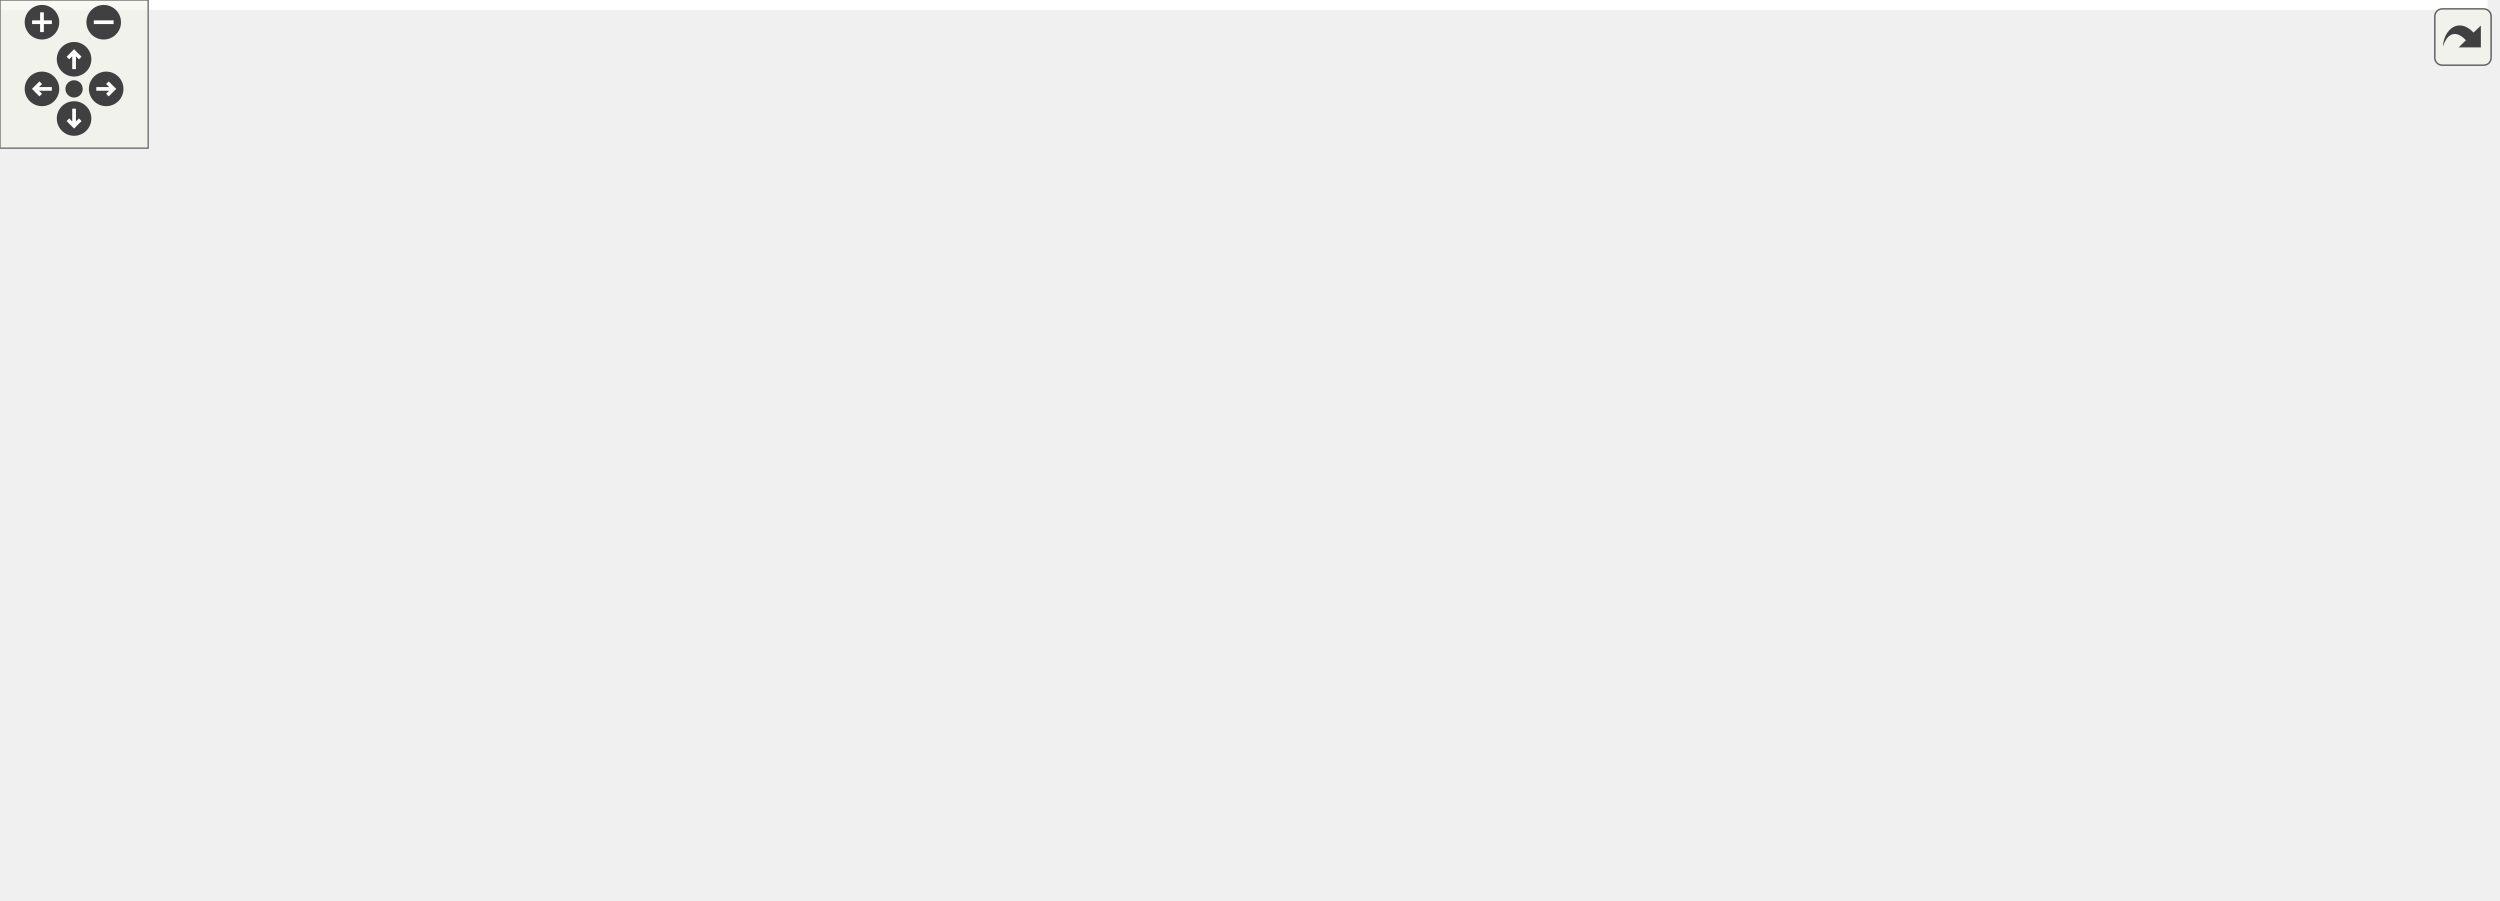
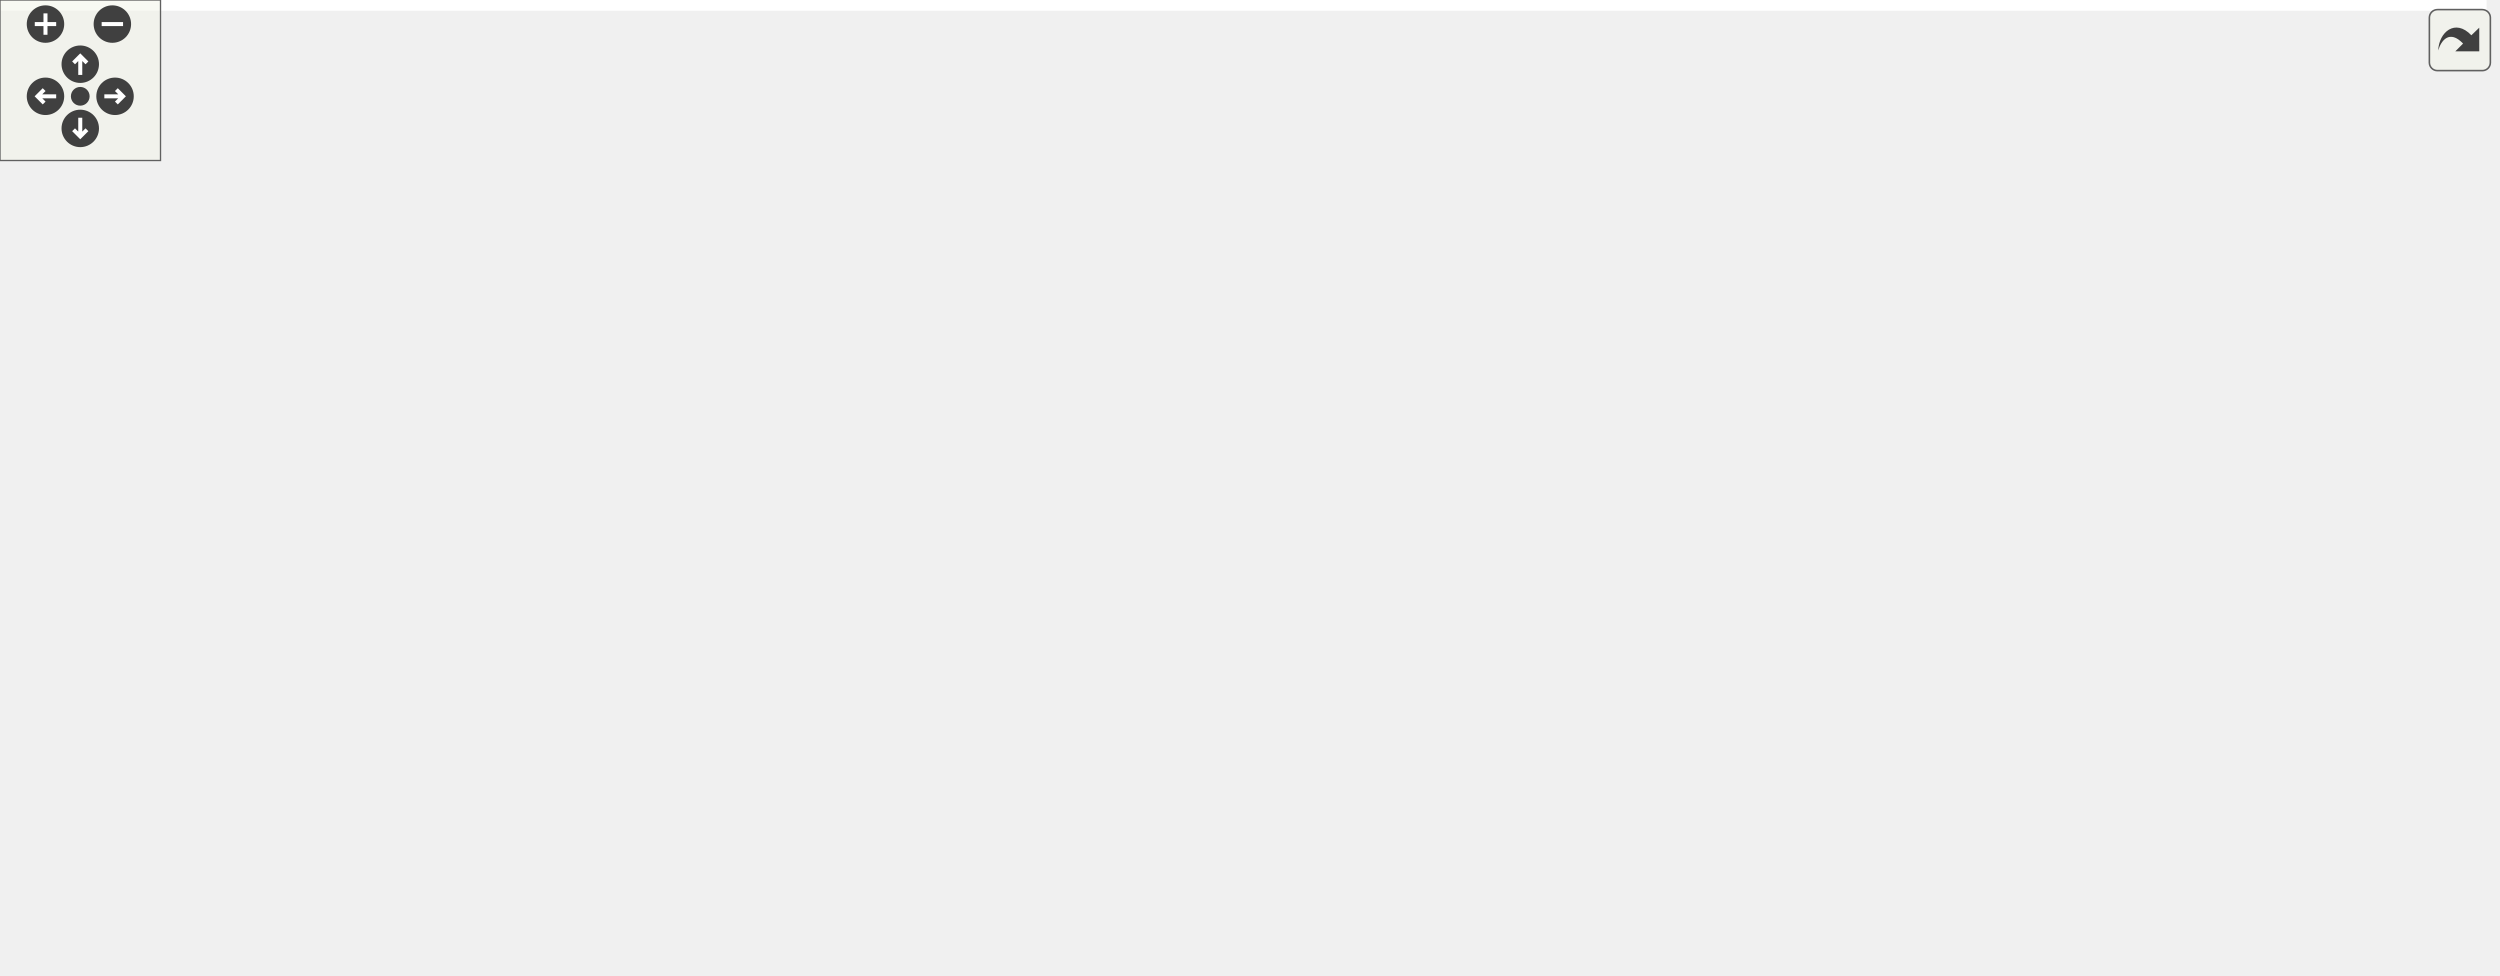
<svg xmlns="http://www.w3.org/2000/svg" xmlns:xlink="http://www.w3.org/1999/xlink" id="main" version="1.1" xml:space="preserve">
  <style type="text/css">
.edge:hover path { stroke: red; }
.edge:hover polygon { stroke: red; fill: red; }
</style>
  <defs>
    <circle id="rim" cx="0" cy="0" r="7" />
    <circle id="rim2" cx="0" cy="0" r="3.5" />
    <g id="zoomPlus">
      <use xlink:href="#rim" fill="#404040">
        <set attributeName="fill" to="#808080" begin="zoomplus.mouseover" end="zoomplus.mouseout" />
      </use>
      <path d="M-4,0h8M0,-4v8" fill="none" stroke="white" stroke-width="1.5" pointer-events="none" />
    </g>
    <g id="zoomMin">
      <use xlink:href="#rim" fill="#404040">
        <set attributeName="fill" to="#808080" begin="zoomminus.mouseover" end="zoomminus.mouseout" />
      </use>
      <path d="M-4,0h8" fill="none" stroke="white" stroke-width="1.5" pointer-events="none" />
    </g>
    <g id="dirArrow">
      <path fill="none" stroke="white" stroke-width="1.5" d="M0,-3.0v7 M-2.5,-0.5L0,-3.0L2.5,-0.5" />
    </g>
    <g id="resetDef">
      <use xlink:href="#rim2" fill="#404040">
        <set attributeName="fill" to="#808080" begin="reset.mouseover" end="reset.mouseout" />
      </use>
    </g>
  </defs>
  <svg id="graph" class="graph">
    <g id="viewport">
-       <polygon fill="#ffffff" stroke="transparent" points="-4,4 -4,-304 1007.5,-304 1007.5,4 -4,4" />
+       <polygon fill="#ffffff" stroke="transparent" points="-4,4 -4,-304 929.5,-304 929.5,4 -4,4" />
      <g id="node1" class="node">
        <g id="a_node1">
          <a xlink:title=" ">
            <polygon fill="#bfbfbf" stroke="#000000" points="527,-280.5 527,-299.5 657,-299.5 657,-280.5 527,-280.5" />
            <text text-anchor="middle" x="592" y="-287.5" font-family="Helvetica,sans-Serif" font-size="10.00" fill="#000000">src/application/scene.cpp</text>
          </a>
        </g>
      </g>
      <g id="node2" class="node">
        <g id="a_node2">
          <a xlink:href="scene_8h.html" target="_top" xlink:title=" ">
            <polygon fill="#ffffff" stroke="#000000" points="377,-224.5 377,-243.5 429,-243.5 429,-224.5 377,-224.5" />
            <text text-anchor="middle" x="403" y="-231.5" font-family="Helvetica,sans-Serif" font-size="10.00" fill="#000000">scene.h</text>
          </a>
        </g>
      </g>
      <g id="edge1" class="edge">
        <path fill="none" stroke="#191970" d="M559.51,-280.373C525.985,-270.44 473.818,-254.983 439.043,-244.679" />
        <polygon fill="#191970" stroke="#191970" points="439.87,-241.274 429.288,-241.789 437.882,-247.986 439.87,-241.274" />
      </g>
      <g id="node8" class="node">
        <g id="a_node8">
          <a xlink:href="maptile_8h.html" target="_top" xlink:title=" ">
            <polygon fill="#ffffff" stroke="#000000" points="590,-168.5 590,-187.5 646,-187.5 646,-168.5 590,-168.5" />
            <text text-anchor="middle" x="618" y="-175.5" font-family="Helvetica,sans-Serif" font-size="10.00" fill="#000000">maptile.h</text>
          </a>
        </g>
      </g>
-       <g id="edge25" class="edge">
+       <g id="edge24" class="edge">
        <path fill="none" stroke="#191970" d="M580.143,-280.267C566.091,-267.486 545.791,-244.287 556,-224 562.674,-210.739 575.179,-200.341 587.221,-192.812" />
        <polygon fill="#191970" stroke="#191970" points="589.32,-195.642 596.234,-187.614 585.823,-189.578 589.32,-195.642" />
      </g>
+       <g id="node22" class="node">
+         <g id="a_node22">
+           <a xlink:title=" ">
+             <polygon fill="#ffffff" stroke="#bfbfbf" points="565,-224.5 565,-243.5 619,-243.5 619,-224.5 565,-224.5" />
+             <text text-anchor="middle" x="592" y="-231.5" font-family="Helvetica,sans-Serif" font-size="10.00" fill="#000000">QDebug</text>
+           </a>
+         </g>
+       </g>
+       <g id="edge25" class="edge">
+         <path fill="none" stroke="#191970" d="M592,-280.245C592,-272.938 592,-262.694 592,-253.705" />
+         <polygon fill="#191970" stroke="#191970" points="595.5,-253.643 592,-243.643 588.5,-253.643 595.5,-253.643" />
+       </g>
      <g id="node23" class="node">
        <g id="a_node23">
          <a xlink:title=" ">
-             <polygon fill="#ffffff" stroke="#bfbfbf" points="565,-224.5 565,-243.5 619,-243.5 619,-224.5 565,-224.5" />
-             <text text-anchor="middle" x="592" y="-231.5" font-family="Helvetica,sans-Serif" font-size="10.00" fill="#000000">QDebug</text>
+             <polygon fill="#ffffff" stroke="#bfbfbf" points="637,-224.5 637,-243.5 679,-243.5 679,-224.5 637,-224.5" />
+             <text text-anchor="middle" x="658" y="-231.5" font-family="Helvetica,sans-Serif" font-size="10.00" fill="#000000">QPen</text>
          </a>
        </g>
      </g>
      <g id="edge26" class="edge">
-         <path fill="none" stroke="#191970" d="M592,-280.245C592,-272.938 592,-262.694 592,-253.705" />
-         <polygon fill="#191970" stroke="#191970" points="595.5,-253.643 592,-243.643 588.5,-253.643 595.5,-253.643" />
+         <path fill="none" stroke="#191970" d="M603.496,-280.245C613.244,-271.975 627.426,-259.942 638.88,-250.223" />
+         <polygon fill="#191970" stroke="#191970" points="641.275,-252.781 646.635,-243.643 636.746,-247.444 641.275,-252.781" />
      </g>
      <g id="node24" class="node">
        <g id="a_node24">
          <a xlink:title=" ">
-             <polygon fill="#ffffff" stroke="#bfbfbf" points="637,-224.5 637,-243.5 679,-243.5 679,-224.5 637,-224.5" />
-             <text text-anchor="middle" x="658" y="-231.5" font-family="Helvetica,sans-Serif" font-size="10.00" fill="#000000">QPen</text>
-           </a>
-         </g>
-       </g>
-       <g id="edge27" class="edge">
-         <path fill="none" stroke="#191970" d="M603.496,-280.245C613.244,-271.975 627.426,-259.942 638.88,-250.223" />
-         <polygon fill="#191970" stroke="#191970" points="641.275,-252.781 646.635,-243.643 636.746,-247.444 641.275,-252.781" />
-       </g>
-       <g id="node25" class="node">
-         <g id="a_node25">
-           <a xlink:title=" ">
            <polygon fill="#ffffff" stroke="#bfbfbf" points="697,-224.5 697,-243.5 753,-243.5 753,-224.5 697,-224.5" />
            <text text-anchor="middle" x="725" y="-231.5" font-family="Helvetica,sans-Serif" font-size="10.00" fill="#000000">QPainter</text>
          </a>
        </g>
      </g>
-       <g id="edge28" class="edge">
+       <g id="edge27" class="edge">
        <path fill="none" stroke="#191970" d="M614.864,-280.373C636.405,-271.303 668.884,-257.628 692.996,-247.476" />
        <polygon fill="#191970" stroke="#191970" points="694.577,-250.607 702.435,-243.501 691.86,-244.156 694.577,-250.607" />
      </g>
      <g id="node3" class="node">
        <g id="a_node3">
          <a xlink:title=" ">
            <polygon fill="#ffffff" stroke="#bfbfbf" points="478,-168.5 478,-187.5 572,-187.5 572,-168.5 478,-168.5" />
            <text text-anchor="middle" x="525" y="-175.5" font-family="Helvetica,sans-Serif" font-size="10.00" fill="#000000">QGraphicsScene</text>
          </a>
        </g>
      </g>
      <g id="edge2" class="edge">
        <path fill="none" stroke="#191970" d="M423.973,-224.373C443.557,-215.384 472.996,-201.871 495.051,-191.747" />
        <polygon fill="#191970" stroke="#191970" points="496.673,-194.854 504.301,-187.501 493.753,-188.492 496.673,-194.854" />
      </g>
      <g id="node4" class="node">
        <g id="a_node4">
          <a xlink:title=" ">
            <polygon fill="#ffffff" stroke="#bfbfbf" points="0,-168.5 0,-187.5 104,-187.5 104,-168.5 0,-168.5" />
            <text text-anchor="middle" x="52" y="-175.5" font-family="Helvetica,sans-Serif" font-size="10.00" fill="#000000">QGraphicsTextItem</text>
          </a>
        </g>
      </g>
      <g id="edge3" class="edge">
        <path fill="none" stroke="#191970" d="M376.997,-229.922C327.82,-222.199 217.559,-204.836 114.217,-188.19" />
        <polygon fill="#191970" stroke="#191970" points="114.67,-184.718 104.24,-186.582 113.556,-191.629 114.67,-184.718" />
      </g>
      <g id="node5" class="node">
        <g id="a_node5">
          <a xlink:title=" ">
            <polygon fill="#ffffff" stroke="#bfbfbf" points="122.5,-168.5 122.5,-187.5 205.5,-187.5 205.5,-168.5 122.5,-168.5" />
            <text text-anchor="middle" x="164" y="-175.5" font-family="Helvetica,sans-Serif" font-size="10.00" fill="#000000">QGraphicsItem</text>
          </a>
        </g>
      </g>
      <g id="edge4" class="edge">
        <path fill="none" stroke="#191970" d="M376.968,-227.9C338.145,-218.804 264.331,-201.508 214.636,-189.865" />
        <polygon fill="#191970" stroke="#191970" points="215.263,-186.417 204.728,-187.543 213.666,-193.232 215.263,-186.417" />
      </g>
      <g id="node6" class="node">
        <g id="a_node6">
          <a xlink:title=" ">
            <polygon fill="#ffffff" stroke="#bfbfbf" points="224,-168.5 224,-187.5 328,-187.5 328,-168.5 224,-168.5" />
            <text text-anchor="middle" x="276" y="-175.5" font-family="Helvetica,sans-Serif" font-size="10.00" fill="#000000">QGraphicsRectItem</text>
          </a>
        </g>
      </g>
      <g id="edge5" class="edge">
        <path fill="none" stroke="#191970" d="M381.168,-224.373C360.69,-215.344 329.86,-201.749 306.868,-191.611" />
        <polygon fill="#191970" stroke="#191970" points="308.109,-188.333 297.547,-187.501 305.285,-194.738 308.109,-188.333" />
      </g>
      <g id="node7" class="node">
        <g id="a_node7">
          <a xlink:title=" ">
            <polygon fill="#ffffff" stroke="#bfbfbf" points="346.5,-168.5 346.5,-187.5 459.5,-187.5 459.5,-168.5 346.5,-168.5" />
            <text text-anchor="middle" x="403" y="-175.5" font-family="Helvetica,sans-Serif" font-size="10.00" fill="#000000">QGraphicsEllipseItem</text>
          </a>
        </g>
      </g>
      <g id="edge6" class="edge">
        <path fill="none" stroke="#191970" d="M403,-224.245C403,-216.938 403,-206.694 403,-197.705" />
        <polygon fill="#191970" stroke="#191970" points="406.5,-197.643 403,-187.643 399.5,-197.643 406.5,-197.643" />
      </g>
      <g id="edge7" class="edge">
        <path fill="none" stroke="#191970" d="M429.263,-227.31C462.177,-218.904 520.572,-203.923 579.827,-188.292" />
        <polygon fill="#191970" stroke="#191970" points="580.953,-191.614 589.727,-185.676 579.165,-184.846 580.953,-191.614" />
      </g>
      <g id="node9" class="node">
        <g id="a_node9">
          <a xlink:title=" ">
            <polygon fill="#ffffff" stroke="#bfbfbf" points="459.5,-112.5 459.5,-131.5 576.5,-131.5 576.5,-112.5 459.5,-112.5" />
            <text text-anchor="middle" x="518" y="-119.5" font-family="Helvetica,sans-Serif" font-size="10.00" fill="#000000">QGraphicsPixmapItem</text>
          </a>
        </g>
      </g>
      <g id="edge8" class="edge">
        <path fill="none" stroke="#191970" d="M600.581,-168.245C584.952,-159.493 561.798,-146.527 543.981,-136.55" />
        <polygon fill="#191970" stroke="#191970" points="545.654,-133.475 535.219,-131.643 542.234,-139.583 545.654,-133.475" />
      </g>
      <g id="node10" class="node">
        <g id="a_node10">
          <a xlink:href="main_8h.html" target="_top" xlink:title=" ">
            <polygon fill="#ffffff" stroke="#000000" points="595,-112.5 595,-131.5 641,-131.5 641,-112.5 595,-112.5" />
            <text text-anchor="middle" x="618" y="-119.5" font-family="Helvetica,sans-Serif" font-size="10.00" fill="#000000">main.h</text>
          </a>
        </g>
      </g>
      <g id="edge9" class="edge">
        <path fill="none" stroke="#191970" d="M618,-168.245C618,-160.938 618,-150.694 618,-141.705" />
        <polygon fill="#191970" stroke="#191970" points="621.5,-141.643 618,-131.643 614.5,-141.643 621.5,-141.643" />
      </g>
-       <g id="node21" class="node">
-         <g id="a_node21">
+       <g id="node20" class="node">
+         <g id="a_node20">
          <a xlink:href="city_8h.html" target="_top" xlink:title=" ">
            <polygon fill="#ffffff" stroke="#000000" points="659.5,-112.5 659.5,-131.5 698.5,-131.5 698.5,-112.5 659.5,-112.5" />
            <text text-anchor="middle" x="679" y="-119.5" font-family="Helvetica,sans-Serif" font-size="10.00" fill="#000000">city.h</text>
          </a>
        </g>
      </g>
-       <g id="edge22" class="edge">
+       <g id="edge21" class="edge">
        <path fill="none" stroke="#191970" d="M628.625,-168.245C637.547,-160.055 650.488,-148.175 661.019,-138.507" />
        <polygon fill="#191970" stroke="#191970" points="663.497,-140.984 668.496,-131.643 658.763,-135.827 663.497,-140.984" />
      </g>
      <g id="node11" class="node">
        <g id="a_node11">
          <a xlink:href="graphicsmanager_8h.html" target="_top" xlink:title=" ">
            <polygon fill="#ffffff" stroke="#000000" points="637.5,-56.5 637.5,-75.5 740.5,-75.5 740.5,-56.5 637.5,-56.5" />
            <text text-anchor="middle" x="689" y="-63.5" font-family="Helvetica,sans-Serif" font-size="10.00" fill="#000000">graphicsmanager.h</text>
          </a>
        </g>
      </g>
      <g id="edge10" class="edge">
        <path fill="none" stroke="#191970" d="M630.367,-112.246C640.955,-103.894 656.406,-91.708 668.789,-81.941" />
        <polygon fill="#191970" stroke="#191970" points="671.09,-84.584 676.774,-75.643 666.755,-79.088 671.09,-84.584" />
      </g>
-       <g id="node16" class="node">
-         <g id="a_node16">
+       <g id="node15" class="node">
+         <g id="a_node15">
          <a xlink:href="mainwindow_8h.html" target="_top" xlink:title=" ">
-             <polygon fill="#ffffff" stroke="#000000" points="793,-56.5 793,-75.5 873,-75.5 873,-56.5 793,-56.5" />
-             <text text-anchor="middle" x="833" y="-63.5" font-family="Helvetica,sans-Serif" font-size="10.00" fill="#000000">mainwindow.h</text>
-           </a>
-         </g>
-       </g>
-       <g id="edge15" class="edge">
-         <path fill="none" stroke="#191970" d="M641.025,-114.633C644.037,-113.721 647.087,-112.821 650,-112 694.674,-99.416 745.951,-86.671 782.839,-77.798" />
-         <polygon fill="#191970" stroke="#191970" points="783.935,-81.135 792.845,-75.402 782.304,-74.328 783.935,-81.135" />
-       </g>
-       <g id="node19" class="node">
-         <g id="a_node19">
+             <polygon fill="#ffffff" stroke="#000000" points="759,-56.5 759,-75.5 839,-75.5 839,-56.5 759,-56.5" />
+             <text text-anchor="middle" x="799" y="-63.5" font-family="Helvetica,sans-Serif" font-size="10.00" fill="#000000">mainwindow.h</text>
+           </a>
+         </g>
+       </g>
+       <g id="edge14" class="edge">
+         <path fill="none" stroke="#191970" d="M641.069,-114.781C644.073,-113.844 647.11,-112.898 650,-112 686.585,-100.636 728.249,-87.781 758.2,-78.555" />
+         <polygon fill="#191970" stroke="#191970" points="759.357,-81.86 767.884,-75.572 757.297,-75.171 759.357,-81.86" />
+       </g>
+       <g id="node18" class="node">
+         <g id="a_node18">
          <a xlink:href="datamodel_8h.html" target="_top" xlink:title=" ">
            <polygon fill="#ffffff" stroke="#000000" points="507.5,-56.5 507.5,-75.5 580.5,-75.5 580.5,-56.5 507.5,-56.5" />
            <text text-anchor="middle" x="544" y="-63.5" font-family="Helvetica,sans-Serif" font-size="10.00" fill="#000000">datamodel.h</text>
          </a>
        </g>
      </g>
-       <g id="edge18" class="edge">
+       <g id="edge17" class="edge">
        <path fill="none" stroke="#191970" d="M605.11,-112.246C594.075,-103.894 577.971,-91.708 565.065,-81.941" />
        <polygon fill="#191970" stroke="#191970" points="566.828,-78.886 556.742,-75.643 562.604,-84.468 566.828,-78.886" />
      </g>
-       <g id="node20" class="node">
-         <g id="a_node20">
-           <a xlink:title=" ">
-             <polygon fill="#ffffff" stroke="#bfbfbf" points="455.5,-.5 455.5,-19.5 504.5,-19.5 504.5,-.5 455.5,-.5" />
-             <text text-anchor="middle" x="480" y="-7.5" font-family="Helvetica,sans-Serif" font-size="10.00" fill="#000000">QLabel</text>
-           </a>
-         </g>
-       </g>
-       <g id="edge21" class="edge">
-         <path fill="none" stroke="#191970" d="M594.88,-114.396C561.956,-103.382 504.774,-83.486 498,-76 486.682,-63.492 482.382,-44.547 480.796,-30.158" />
-         <polygon fill="#191970" stroke="#191970" points="484.259,-29.518 480.025,-19.806 477.278,-30.038 484.259,-29.518" />
+       <g id="node19" class="node">
+         <g id="a_node19">
+           <a xlink:title=" ">
+             <polygon fill="#ffffff" stroke="#bfbfbf" points="469.5,-.5 469.5,-19.5 518.5,-19.5 518.5,-.5 469.5,-.5" />
+             <text text-anchor="middle" x="494" y="-7.5" font-family="Helvetica,sans-Serif" font-size="10.00" fill="#000000">QLabel</text>
+           </a>
+         </g>
+       </g>
+       <g id="edge20" class="edge">
+         <path fill="none" stroke="#191970" d="M594.947,-114.655C561.803,-103.874 503.986,-84.165 498,-76 488.36,-62.851 488.185,-43.977 489.94,-29.777" />
+         <polygon fill="#191970" stroke="#191970" points="493.447,-30.027 491.618,-19.591 486.54,-28.889 493.447,-30.027" />
      </g>
      <g id="node12" class="node">
        <g id="a_node12">
          <a xlink:title=" ">
-             <polygon fill="#ffffff" stroke="#bfbfbf" points="582,-.5 582,-19.5 670,-19.5 670,-.5 582,-.5" />
-             <text text-anchor="middle" x="626" y="-7.5" font-family="Helvetica,sans-Serif" font-size="10.00" fill="#000000">unordered_map</text>
+             <polygon fill="#ffffff" stroke="#bfbfbf" points="681,-.5 681,-19.5 739,-19.5 739,-.5 681,-.5" />
+             <text text-anchor="middle" x="710" y="-7.5" font-family="Helvetica,sans-Serif" font-size="10.00" fill="#000000">QPixmap</text>
          </a>
        </g>
      </g>
      <g id="edge11" class="edge">
-         <path fill="none" stroke="#191970" d="M678.026,-56.245C668.812,-48.055 655.447,-36.175 644.57,-26.507" />
-         <polygon fill="#191970" stroke="#191970" points="646.647,-23.67 636.848,-19.643 641.997,-28.902 646.647,-23.67" />
+         <path fill="none" stroke="#191970" d="M692.658,-56.245C695.458,-48.778 699.409,-38.243 702.832,-29.114" />
+         <polygon fill="#191970" stroke="#191970" points="706.15,-30.235 706.384,-19.643 699.596,-27.777 706.15,-30.235" />
      </g>
      <g id="node13" class="node">
        <g id="a_node13">
          <a xlink:title=" ">
-             <polygon fill="#ffffff" stroke="#bfbfbf" points="688,-.5 688,-19.5 746,-19.5 746,-.5 688,-.5" />
-             <text text-anchor="middle" x="717" y="-7.5" font-family="Helvetica,sans-Serif" font-size="10.00" fill="#000000">QPixmap</text>
+             <polygon fill="#ffffff" stroke="#bfbfbf" points="609.5,-.5 609.5,-19.5 662.5,-19.5 662.5,-.5 609.5,-.5" />
+             <text text-anchor="middle" x="636" y="-7.5" font-family="Helvetica,sans-Serif" font-size="10.00" fill="#000000">QImage</text>
          </a>
        </g>
      </g>
      <g id="edge12" class="edge">
-         <path fill="none" stroke="#191970" d="M693.877,-56.245C697.651,-48.697 702.992,-38.016 707.59,-28.82" />
-         <polygon fill="#191970" stroke="#191970" points="710.837,-30.152 712.179,-19.643 704.576,-27.022 710.837,-30.152" />
+         <path fill="none" stroke="#191970" d="M679.768,-56.245C672.168,-48.215 661.212,-36.639 652.163,-27.078" />
+         <polygon fill="#191970" stroke="#191970" points="654.542,-24.5 645.126,-19.643 649.458,-29.311 654.542,-24.5" />
      </g>
      <g id="node14" class="node">
        <g id="a_node14">
          <a xlink:title=" ">
-             <polygon fill="#ffffff" stroke="#bfbfbf" points="764.5,-.5 764.5,-19.5 817.5,-19.5 817.5,-.5 764.5,-.5" />
-             <text text-anchor="middle" x="791" y="-7.5" font-family="Helvetica,sans-Serif" font-size="10.00" fill="#000000">QImage</text>
+             <polygon fill="#ffffff" stroke="#bfbfbf" points="550.5,-.5 550.5,-19.5 591.5,-19.5 591.5,-.5 550.5,-.5" />
+             <text text-anchor="middle" x="571" y="-7.5" font-family="Helvetica,sans-Serif" font-size="10.00" fill="#000000">string</text>
          </a>
        </g>
      </g>
      <g id="edge13" class="edge">
-         <path fill="none" stroke="#191970" d="M706.767,-56.245C722.71,-47.493 746.326,-34.527 764.499,-24.55" />
-         <polygon fill="#191970" stroke="#191970" points="766.355,-27.523 773.437,-19.643 762.986,-21.387 766.355,-27.523" />
-       </g>
-       <g id="node15" class="node">
-         <g id="a_node15">
-           <a xlink:title=" ">
-             <polygon fill="#ffffff" stroke="#bfbfbf" points="522.5,-.5 522.5,-19.5 563.5,-19.5 563.5,-.5 522.5,-.5" />
-             <text text-anchor="middle" x="543" y="-7.5" font-family="Helvetica,sans-Serif" font-size="10.00" fill="#000000">string</text>
-           </a>
-         </g>
-       </g>
-       <g id="edge14" class="edge">
-         <path fill="none" stroke="#191970" d="M663.902,-56.373C638.743,-46.723 599.994,-31.861 573.175,-21.574" />
-         <polygon fill="#191970" stroke="#191970" points="574.124,-18.189 563.534,-17.876 571.617,-24.725 574.124,-18.189" />
+         <path fill="none" stroke="#191970" d="M668.715,-56.373C649.858,-47.424 621.554,-33.992 600.255,-23.884" />
+         <polygon fill="#191970" stroke="#191970" points="601.555,-20.627 591.02,-19.501 598.554,-26.951 601.555,-20.627" />
+       </g>
+       <g id="node16" class="node">
+         <g id="a_node16">
+           <a xlink:title=" ">
+             <polygon fill="#ffffff" stroke="#bfbfbf" points="757.5,-.5 757.5,-19.5 840.5,-19.5 840.5,-.5 757.5,-.5" />
+             <text text-anchor="middle" x="799" y="-7.5" font-family="Helvetica,sans-Serif" font-size="10.00" fill="#000000">QMainWindow</text>
+           </a>
+         </g>
+       </g>
+       <g id="edge15" class="edge">
+         <path fill="none" stroke="#191970" d="M799,-56.245C799,-48.938 799,-38.694 799,-29.705" />
+         <polygon fill="#191970" stroke="#191970" points="802.5,-29.643 799,-19.643 795.5,-29.643 802.5,-29.643" />
      </g>
      <g id="node17" class="node">
        <g id="a_node17">
          <a xlink:title=" ">
-             <polygon fill="#ffffff" stroke="#bfbfbf" points="920.5,-.5 920.5,-19.5 1003.5,-19.5 1003.5,-.5 920.5,-.5" />
-             <text text-anchor="middle" x="962" y="-7.5" font-family="Helvetica,sans-Serif" font-size="10.00" fill="#000000">QMainWindow</text>
+             <polygon fill="#ffffff" stroke="#bfbfbf" points="858.5,-.5 858.5,-19.5 925.5,-19.5 925.5,-.5 858.5,-.5" />
+             <text text-anchor="middle" x="892" y="-7.5" font-family="Helvetica,sans-Serif" font-size="10.00" fill="#000000">QKeyEvent</text>
          </a>
        </g>
      </g>
      <g id="edge16" class="edge">
-         <path fill="none" stroke="#191970" d="M855.176,-56.373C875.977,-47.343 907.292,-33.749 930.646,-23.611" />
-         <polygon fill="#191970" stroke="#191970" points="932.334,-26.694 940.114,-19.501 929.547,-20.273 932.334,-26.694" />
-       </g>
-       <g id="node18" class="node">
-         <g id="a_node18">
-           <a xlink:title=" ">
-             <polygon fill="#ffffff" stroke="#bfbfbf" points="835.5,-.5 835.5,-19.5 902.5,-19.5 902.5,-.5 835.5,-.5" />
-             <text text-anchor="middle" x="869" y="-7.5" font-family="Helvetica,sans-Serif" font-size="10.00" fill="#000000">QKeyEvent</text>
-           </a>
-         </g>
-       </g>
-       <g id="edge17" class="edge">
-         <path fill="none" stroke="#191970" d="M839.271,-56.245C844.226,-48.537 851.283,-37.56 857.278,-28.235" />
-         <polygon fill="#191970" stroke="#191970" points="860.338,-29.947 862.801,-19.643 854.449,-26.162 860.338,-29.947" />
+         <path fill="none" stroke="#191970" d="M815.199,-56.245C829.602,-47.573 850.873,-34.764 867.38,-24.825" />
+         <polygon fill="#191970" stroke="#191970" points="869.225,-27.8 875.986,-19.643 865.614,-21.803 869.225,-27.8" />
+       </g>
+       <g id="edge18" class="edge">
+         <path fill="none" stroke="#191970" d="M548.703,-56.245C552.342,-48.697 557.492,-38.016 561.926,-28.82" />
+         <polygon fill="#191970" stroke="#191970" points="565.16,-30.17 566.351,-19.643 558.855,-27.13 565.16,-30.17" />
      </g>
      <g id="edge19" class="edge">
-         <path fill="none" stroke="#191970" d="M543.826,-56.245C543.695,-48.938 543.512,-38.694 543.352,-29.705" />
-         <polygon fill="#191970" stroke="#191970" points="546.85,-29.579 543.172,-19.643 539.851,-29.704 546.85,-29.579" />
-       </g>
-       <g id="edge20" class="edge">
-         <path fill="none" stroke="#191970" d="M532.852,-56.245C523.491,-48.055 509.914,-36.175 498.865,-26.507" />
-         <polygon fill="#191970" stroke="#191970" points="500.851,-23.594 491.02,-19.643 496.241,-28.862 500.851,-23.594" />
+         <path fill="none" stroke="#191970" d="M535.291,-56.245C528.193,-48.296 517.992,-36.871 509.505,-27.366" />
+         <polygon fill="#191970" stroke="#191970" points="511.88,-24.771 502.61,-19.643 506.659,-29.433 511.88,-24.771" />
+       </g>
+       <g id="edge22" class="edge">
+         <path fill="none" stroke="#191970" d="M667.28,-112.162C656.691,-103.104 640.844,-89.123 628,-76 612.711,-60.378 596.538,-41.385 585.34,-27.792" />
+         <polygon fill="#191970" stroke="#191970" points="587.794,-25.263 578.76,-19.728 582.371,-29.689 587.794,-25.263" />
+       </g>
+       <g id="node21" class="node">
+         <g id="a_node21">
+           <a xlink:title=" ">
+             <polygon fill="#ffffff" stroke="#bfbfbf" points="857,-56.5 857,-75.5 901,-75.5 901,-56.5 857,-56.5" />
+             <text text-anchor="middle" x="879" y="-63.5" font-family="Helvetica,sans-Serif" font-size="10.00" fill="#000000">vector</text>
+           </a>
+         </g>
      </g>
      <g id="edge23" class="edge">
-         <path fill="none" stroke="#191970" d="M667.405,-112.451C644.019,-93.192 590.991,-49.522 562.299,-25.893" />
-         <polygon fill="#191970" stroke="#191970" points="564.51,-23.18 554.566,-19.525 560.06,-28.584 564.51,-23.18" />
-       </g>
-       <g id="node22" class="node">
-         <g id="a_node22">
-           <a xlink:title=" ">
-             <polygon fill="#ffffff" stroke="#bfbfbf" points="891,-56.5 891,-75.5 935,-75.5 935,-56.5 891,-56.5" />
-             <text text-anchor="middle" x="913" y="-63.5" font-family="Helvetica,sans-Serif" font-size="10.00" fill="#000000">vector</text>
-           </a>
-         </g>
-       </g>
-       <g id="edge24" class="edge">
-         <path fill="none" stroke="#191970" d="M698.741,-118.137C733.629,-111.181 808.618,-95.651 880.992,-76.106" />
-         <polygon fill="#191970" stroke="#191970" points="881.995,-79.46 890.72,-73.449 880.152,-72.707 881.995,-79.46" />
+         <path fill="none" stroke="#191970" d="M698.6,-116.98C728.514,-109.251 787.558,-93.735 846.797,-76.268" />
+         <polygon fill="#191970" stroke="#191970" points="848.096,-79.534 856.687,-73.334 846.105,-72.823 848.096,-79.534" />
      </g>
    </g>
  </svg>
  <g id="navigator" transform="translate(0 0)" fill="#404254">
    <rect fill="#f2f5e9" fill-opacity="0.5" stroke="#606060" stroke-width=".5" x="0" y="0" width="60" height="60" />
    <use id="zoomplus" xlink:href="#zoomPlus" x="17" y="9" />
    <use id="zoomminus" xlink:href="#zoomMin" x="42" y="9" />
    <use id="reset" xlink:href="#resetDef" x="30" y="36" />
    <g id="arrowUp" xlink:href="#dirArrow" transform="translate(30 24)">
      <use xlink:href="#rim" fill="#404040">
        <set attributeName="fill" to="#808080" begin="arrowUp.mouseover" end="arrowUp.mouseout" />
      </use>
      <path fill="none" stroke="white" stroke-width="1.5" d="M0,-3.0v7 M-2.5,-0.5L0,-3.0L2.5,-0.5" />
    </g>
    <g id="arrowRight" xlink:href="#dirArrow" transform="rotate(90) translate(36 -43)">
      <use xlink:href="#rim" fill="#404040">
        <set attributeName="fill" to="#808080" begin="arrowRight.mouseover" end="arrowRight.mouseout" />
      </use>
      <path fill="none" stroke="white" stroke-width="1.5" d="M0,-3.0v7 M-2.5,-0.5L0,-3.0L2.5,-0.5" />
    </g>
    <g id="arrowDown" xlink:href="#dirArrow" transform="rotate(180) translate(-30 -48)">
      <use xlink:href="#rim" fill="#404040">
        <set attributeName="fill" to="#808080" begin="arrowDown.mouseover" end="arrowDown.mouseout" />
      </use>
      <path fill="none" stroke="white" stroke-width="1.5" d="M0,-3.0v7 M-2.5,-0.5L0,-3.0L2.5,-0.5" />
    </g>
    <g id="arrowLeft" xlink:href="#dirArrow" transform="rotate(270) translate(-36 17)">
      <use xlink:href="#rim" fill="#404040">
        <set attributeName="fill" to="#808080" begin="arrowLeft.mouseover" end="arrowLeft.mouseout" />
      </use>
      <path fill="none" stroke="white" stroke-width="1.5" d="M0,-3.0v7 M-2.5,-0.5L0,-3.0L2.5,-0.5" />
    </g>
  </g>
  <svg viewBox="0 0 15 15" width="100%" height="30px" preserveAspectRatio="xMaxYMin meet">
    <g id="arrow_out" transform="scale(0.3 0.3)">
      <a xlink:href="scene_8cpp__incl_org.svg" target="_base">
        <rect id="button" ry="5" rx="5" y="6" x="6" height="38" width="38" fill="#f2f5e9" fill-opacity="0.5" stroke="#606060" stroke-width="1.0" />
        <path id="arrow" d="M 11.5,31.437 C 11.94,20.098 22.043,11.323 32.159,21.979 L 37.069,17.246 C 37.069,17.246 37.088,32 37.088,32 L 22.16,31.978 C 22.16,31.978 26.998,27.14 26.998,27.14 C 18.529,18.264 13.292,25.23 11.5,31.437 z" style="fill:#404040;" />
      </a>
    </g>
  </svg>
</svg>
